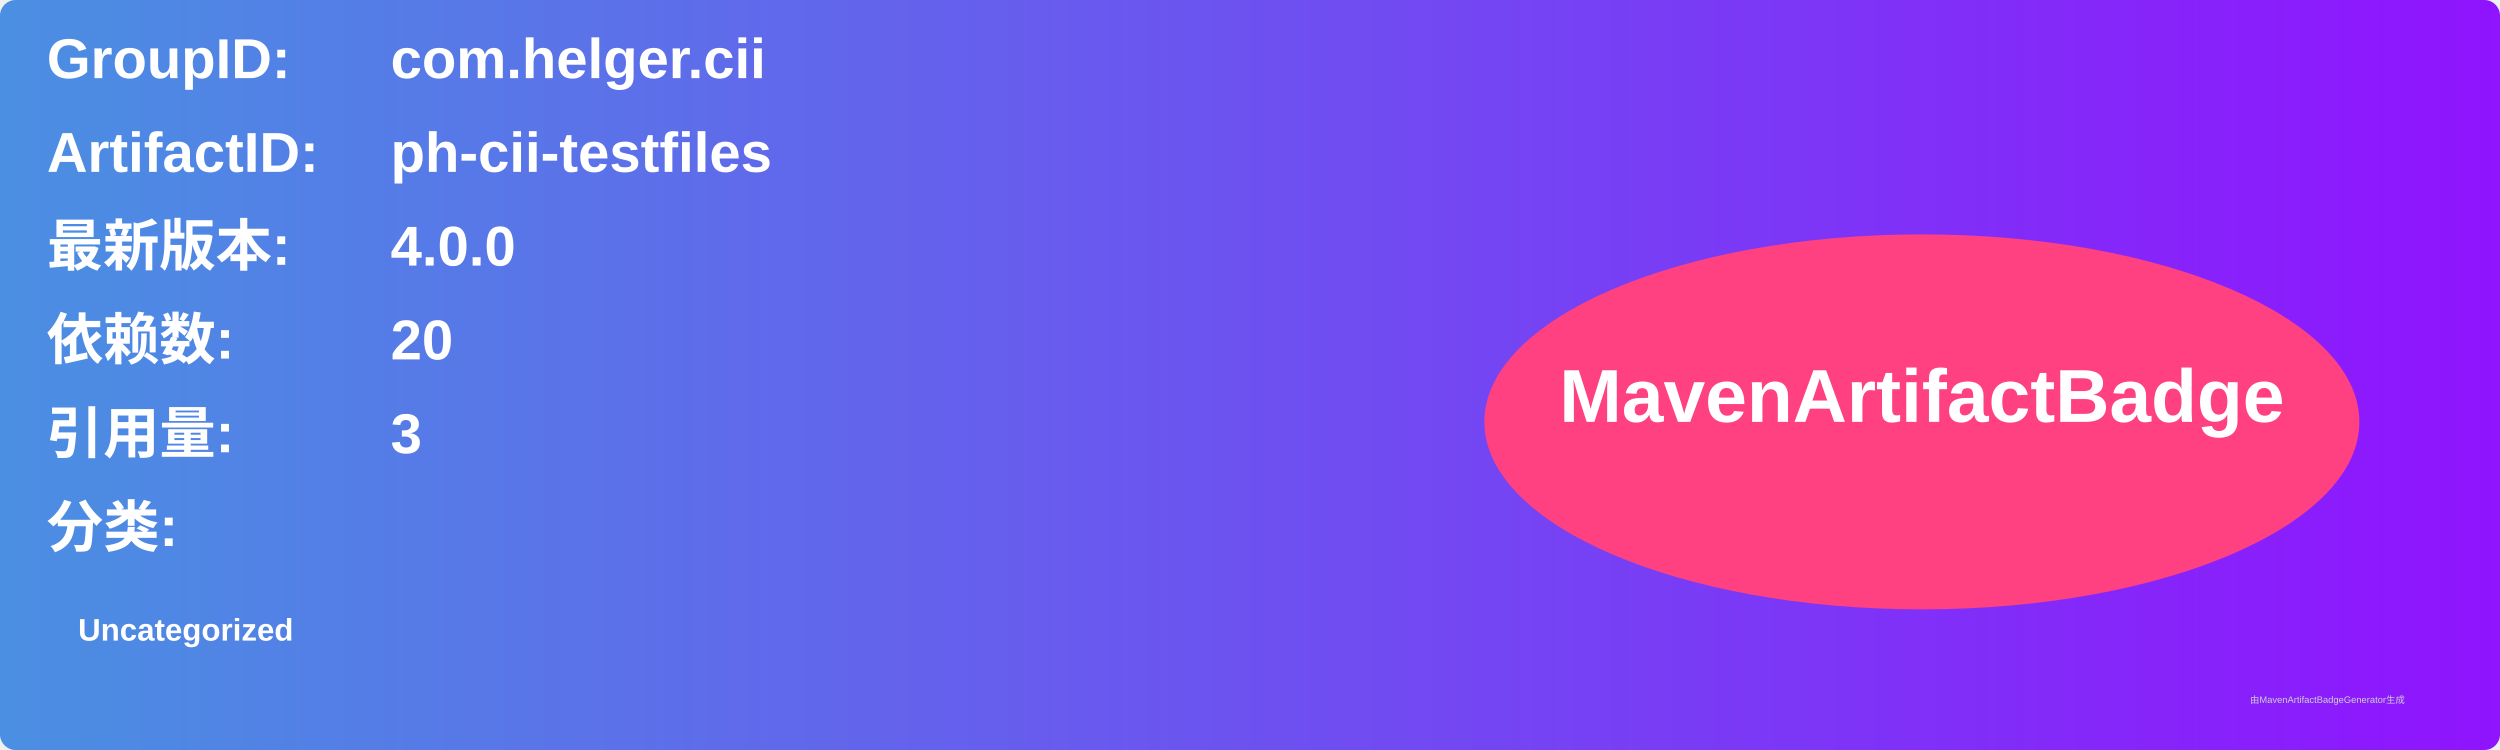
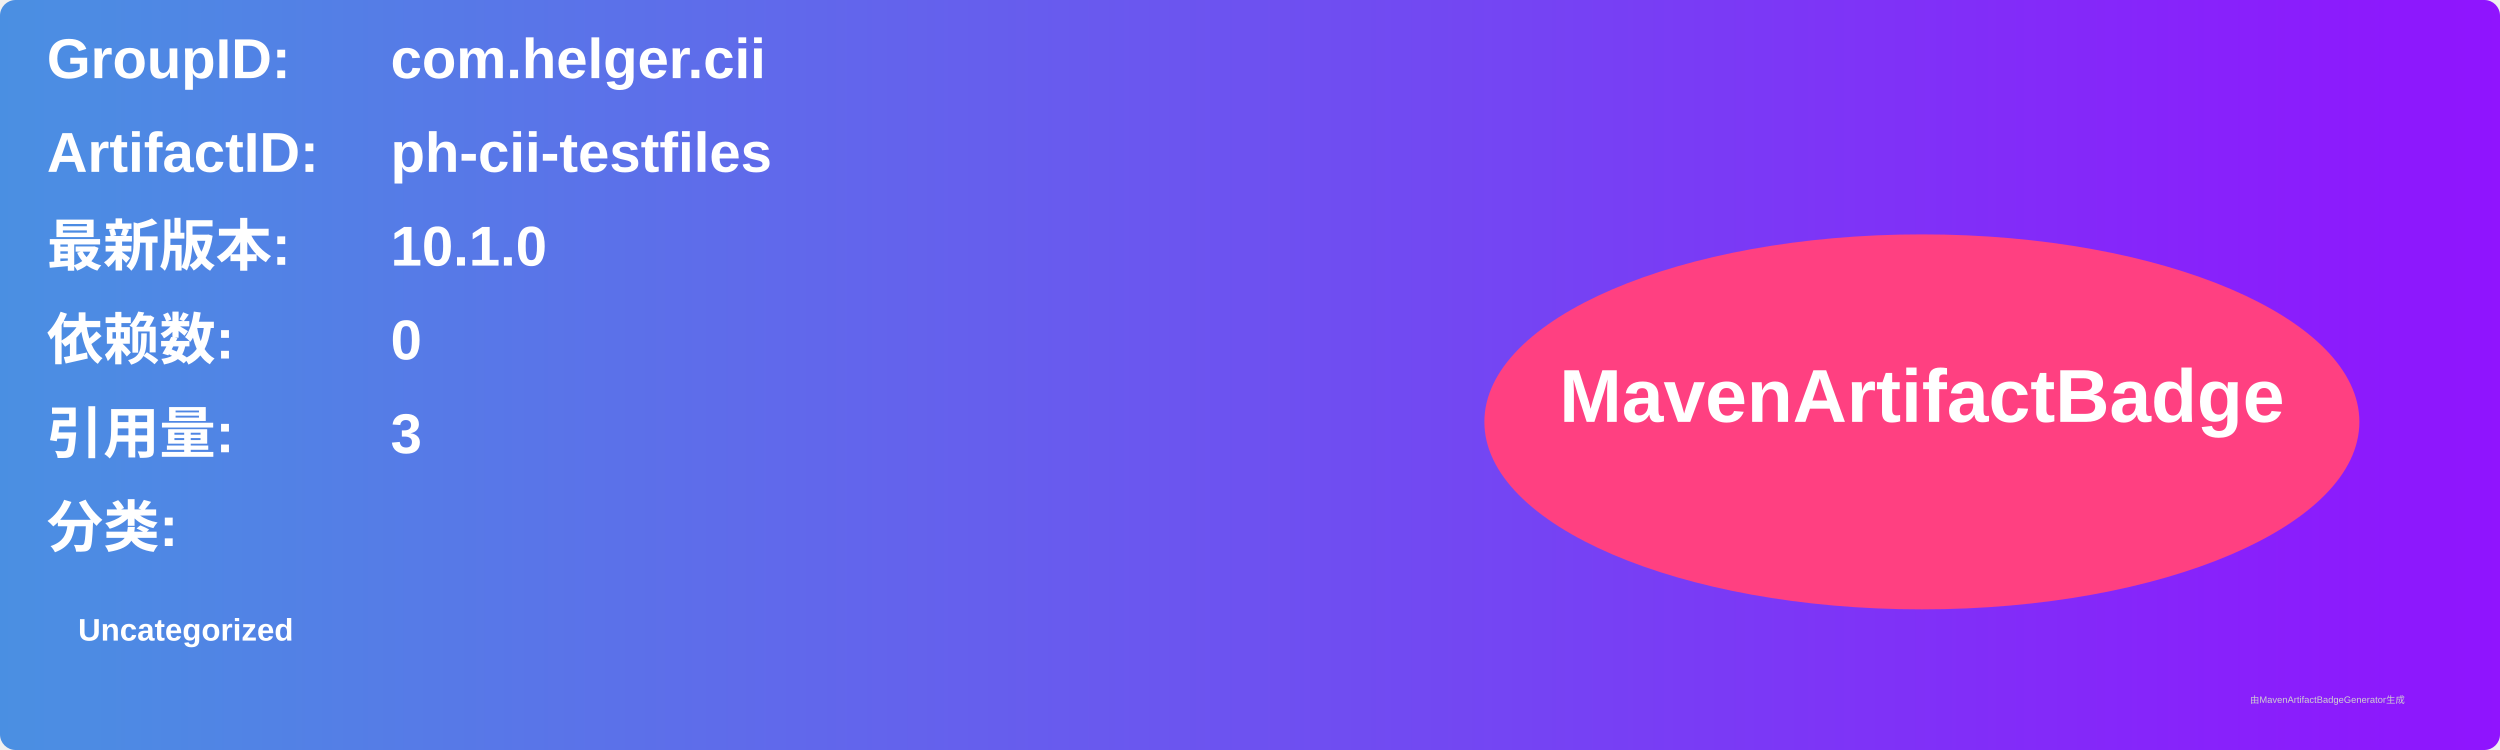
<svg xmlns="http://www.w3.org/2000/svg" width="800" height="240" viewBox="0 0 800 240">
  <linearGradient id="grad" x1="0%" y1="0%" x2="100%" y2="0%">
    <stop offset="0%" stop-color="#4a90e2" />
    <stop offset="100%" stop-color="#9013fe" />
  </linearGradient>
  <rect width="100%" height="100%" rx="5" ry="5" fill="url(#grad)" />
  <g transform="translate(15, 15)">
    <text x="0" y="10" font-family="Arial" font-size="18" fill="white" font-weight="bold" width="260">GroupID:</text>
    <text x="110" y="10" font-family="Arial" font-size="18" fill="white" font-weight="bold" width="460">com.helger.cii</text>
    <text x="0" y="40" font-family="Arial" font-size="18" fill="white" font-weight="bold" width="260">ArtifactID:</text>
    <text x="110" y="40" font-family="Arial" font-size="18" fill="white" font-weight="bold" width="460">ph-cii-testfiles</text>
    <text x="0" y="70" font-family="Arial" font-size="18" fill="white" font-weight="bold">最新版本:</text>
    <text x="110" y="70" font-family="Arial" font-size="18" fill="white" font-weight="bold">
-       <tspan font-weight="bold">4.0.0</tspan>
+       <tspan font-weight="bold">10.1.0</tspan>
    </text>
    <text x="0" y="100" font-family="Arial" font-size="18" fill="white" font-weight="bold">依赖数: </text>
    <text x="110" y="100" font-family="Arial" font-size="18" fill="white">
-       <tspan font-weight="bold">20</tspan>
+       <tspan font-weight="bold">0</tspan>
    </text>
    <text x="0" y="130" font-family="Arial" font-size="18" fill="white" font-weight="bold">引用量: </text>
    <text x="110" y="130" font-family="Arial" font-size="18" fill="white">
      <tspan font-weight="bold">3</tspan>
    </text>
    <text x="0" y="160" font-family="Arial" font-size="18" fill="white" font-weight="bold">分类:</text>
    <text x="10" y="190" font-family="Arial" font-size="10" fill="white">
      <tspan font-weight="bold">Uncategorized</tspan>
    </text>
    <ellipse cx="600" cy="120" rx="140" ry="60" fill="#ff4081" />
    <text x="600" y="120" text-anchor="middle" font-family="Arial" font-size="24" fill="white" font-weight="bold">MavenArtifactBadge</text>
  </g>
  <text x="720" y="225" font-family="Arial" font-size="3" fill="#d0d0d0">由MavenArtifactBadgeGenerator生成</text>
</svg>
